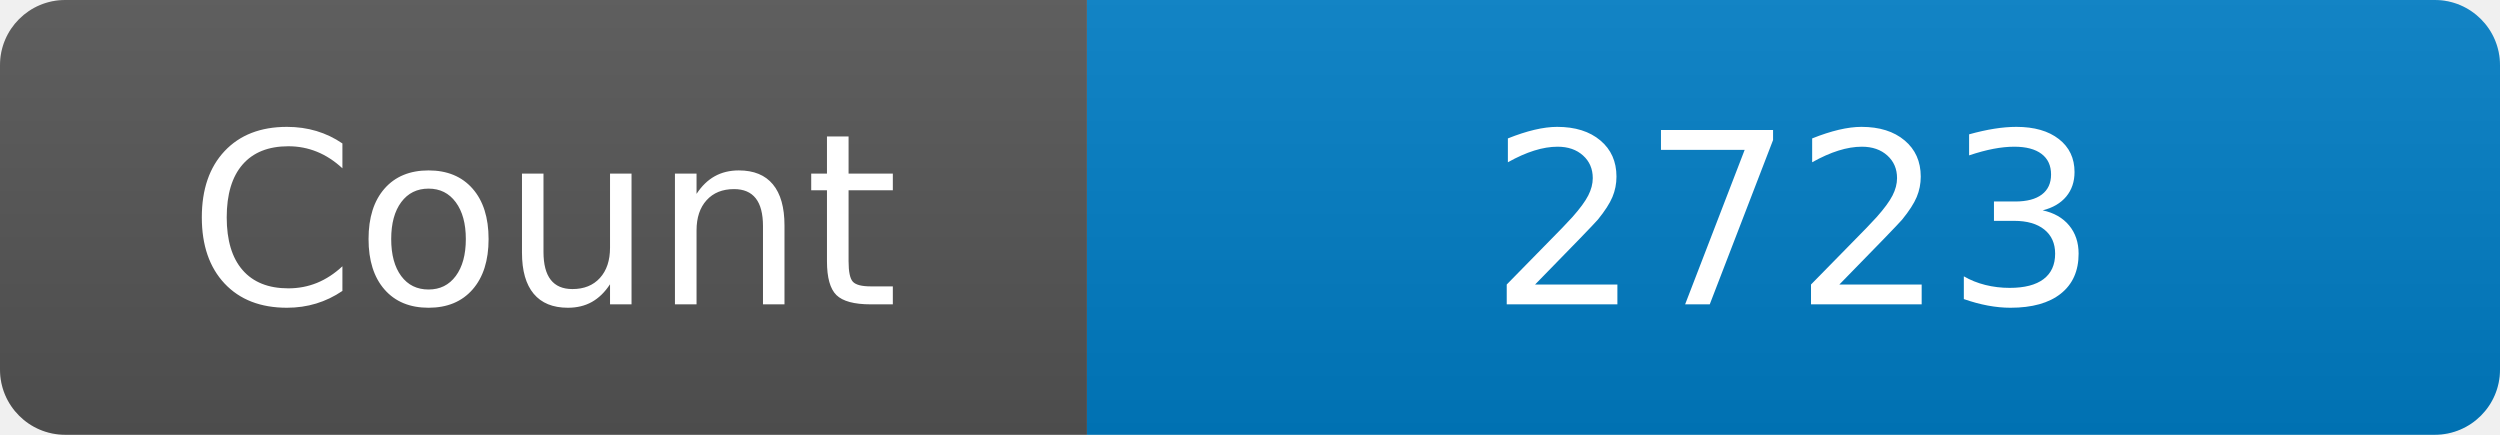
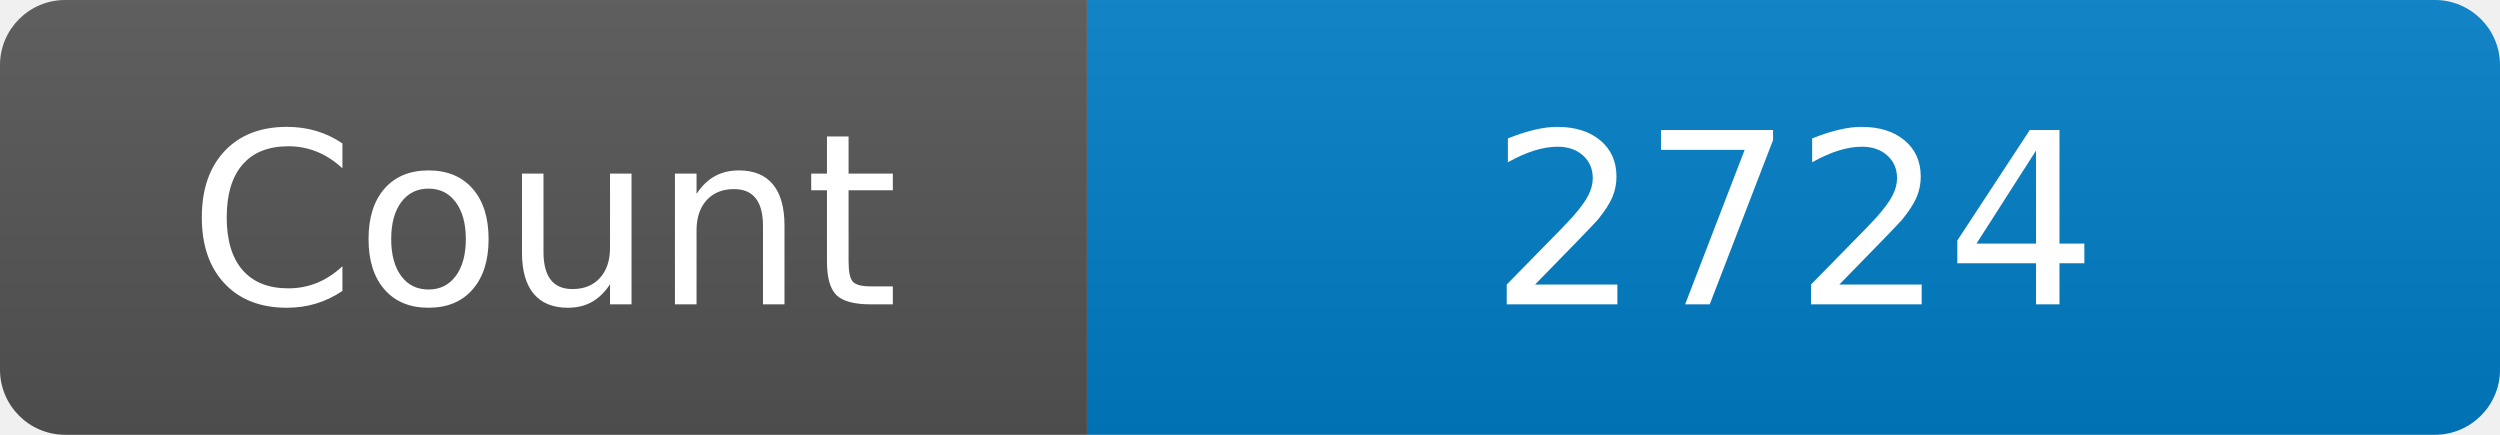
<svg xmlns="http://www.w3.org/2000/svg" width="115" height="20" role="img" aria-label="Maintained?: yes">
  <linearGradient id="s" x2="0" y2="100%">
    <stop offset="0" stop-color="#bbb" stop-opacity=".1" />
    <stop offset="1" stop-opacity=".1" />
  </linearGradient>
  <clipPath id="r">
    <rect width="115" height="20" rx="3" fill="#fff" />
  </clipPath>
  <g clip-path="url(#r)">
    <rect width="50" height="20" fill="#555" />
    <rect x="50" width="160" height="20" fill="#007ec6" />
    <rect width="115" height="20" fill="url(#s)" />
  </g>
  <g fill="#fff" text-anchor="middle" font-family="Verdana,Geneva,DejaVu Sans,sans-serif" font-size="110">
    <text x="250" y="140" transform="scale(.1)" fill="#fff">Count</text>
-     <text x="825" y="140" transform="scale(.1)" fill="#fff">2723</text>
+     <text x="825" y="140" transform="scale(.1)" fill="#fff">2724</text>
  </g>
</svg>
